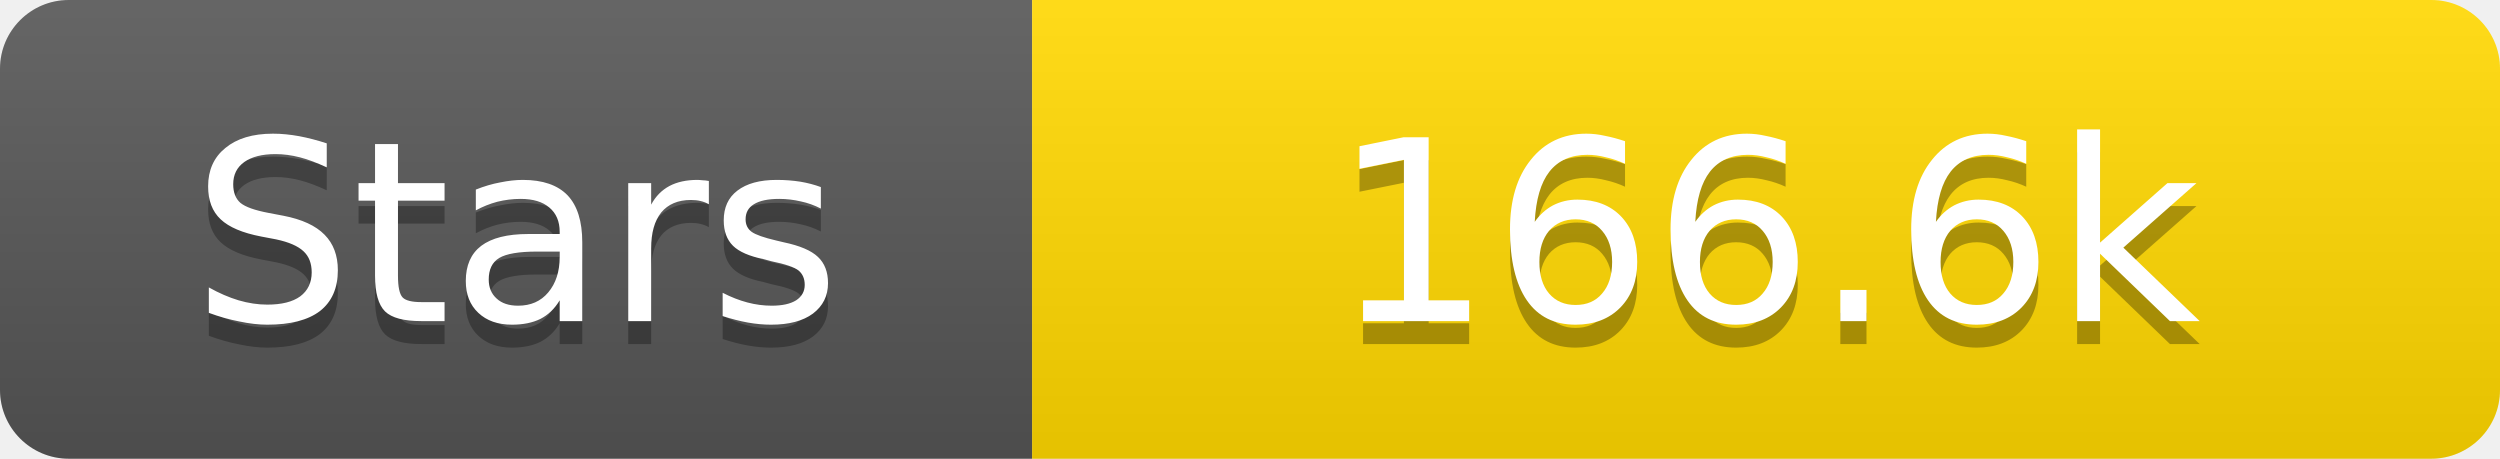
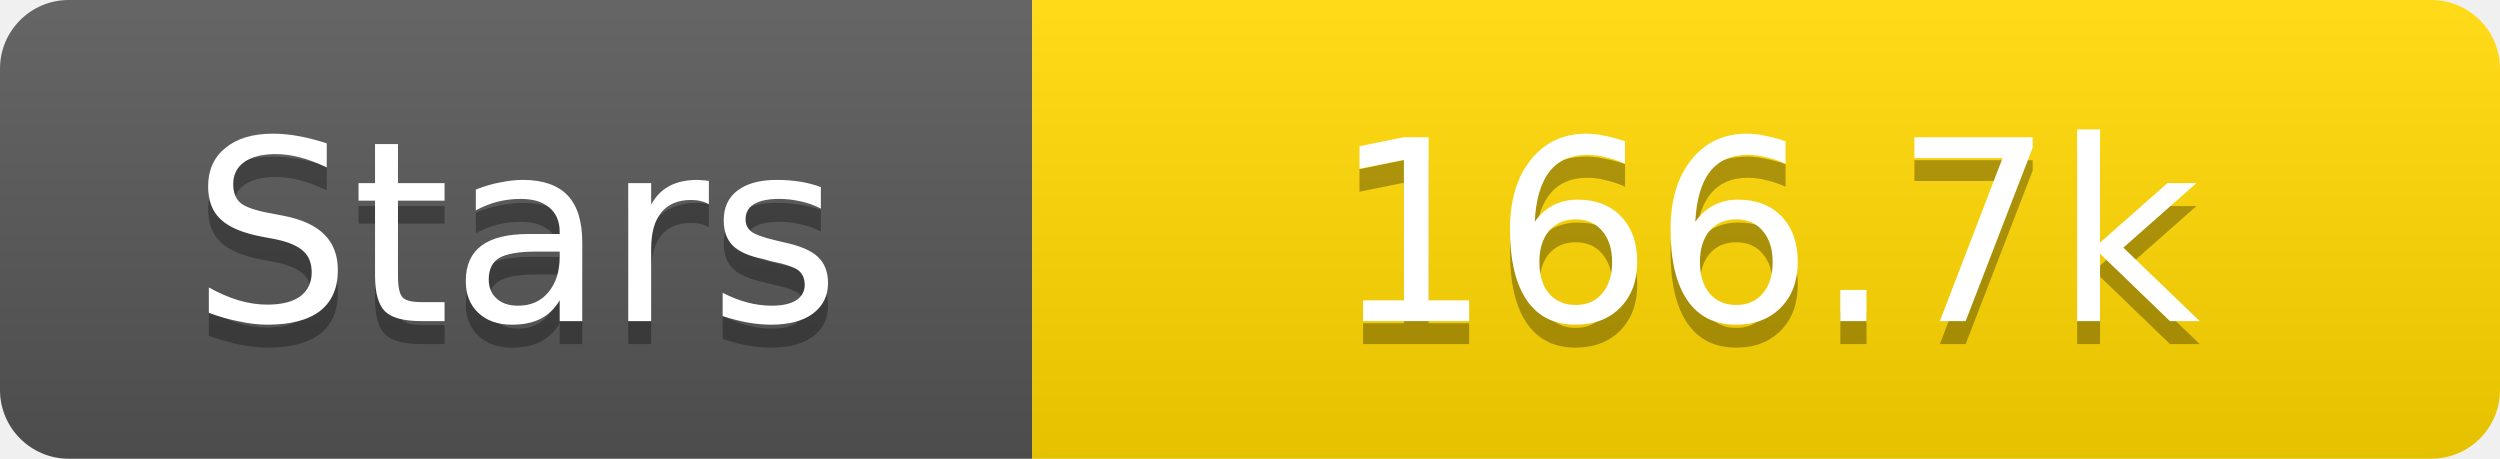
<svg xmlns="http://www.w3.org/2000/svg" width="109" height="20">
  <linearGradient id="s" x2="0" y2="100%">
    <stop offset="0" stop-color="#fff" stop-opacity=".1" />
    <stop offset="1" stop-opacity=".1" />
  </linearGradient>
  <clipPath id="r">
    <rect width="109" height="20" rx="3" fill="#fff" />
  </clipPath>
  <g clip-path="url(#r)">
    <rect width="45" height="20" fill="#555" />
    <rect x="45" width="64" height="20" fill="#ffd700" />
    <rect width="109" height="20" fill="url(#s)" />
  </g>
  <g fill="#fff" text-anchor="middle" font-family="Verdana,Geneva,DejaVu Sans,sans-serif" text-rendering="geometricPrecision" font-size="11">
    <text x="22.5" y="15" fill="#010101" fill-opacity=".3">Stars</text>
    <text x="22.5" y="14">Stars</text>
-     <text x="77.0" y="15" fill="#010101" fill-opacity=".3">166.6k</text>
-     <text x="77.0" y="14">166.6k</text>
+     <text x="77.0" y="15" fill="#010101" fill-opacity=".3">166.7k</text>
+     <text x="77.0" y="14">166.7k</text>
  </g>
</svg>
